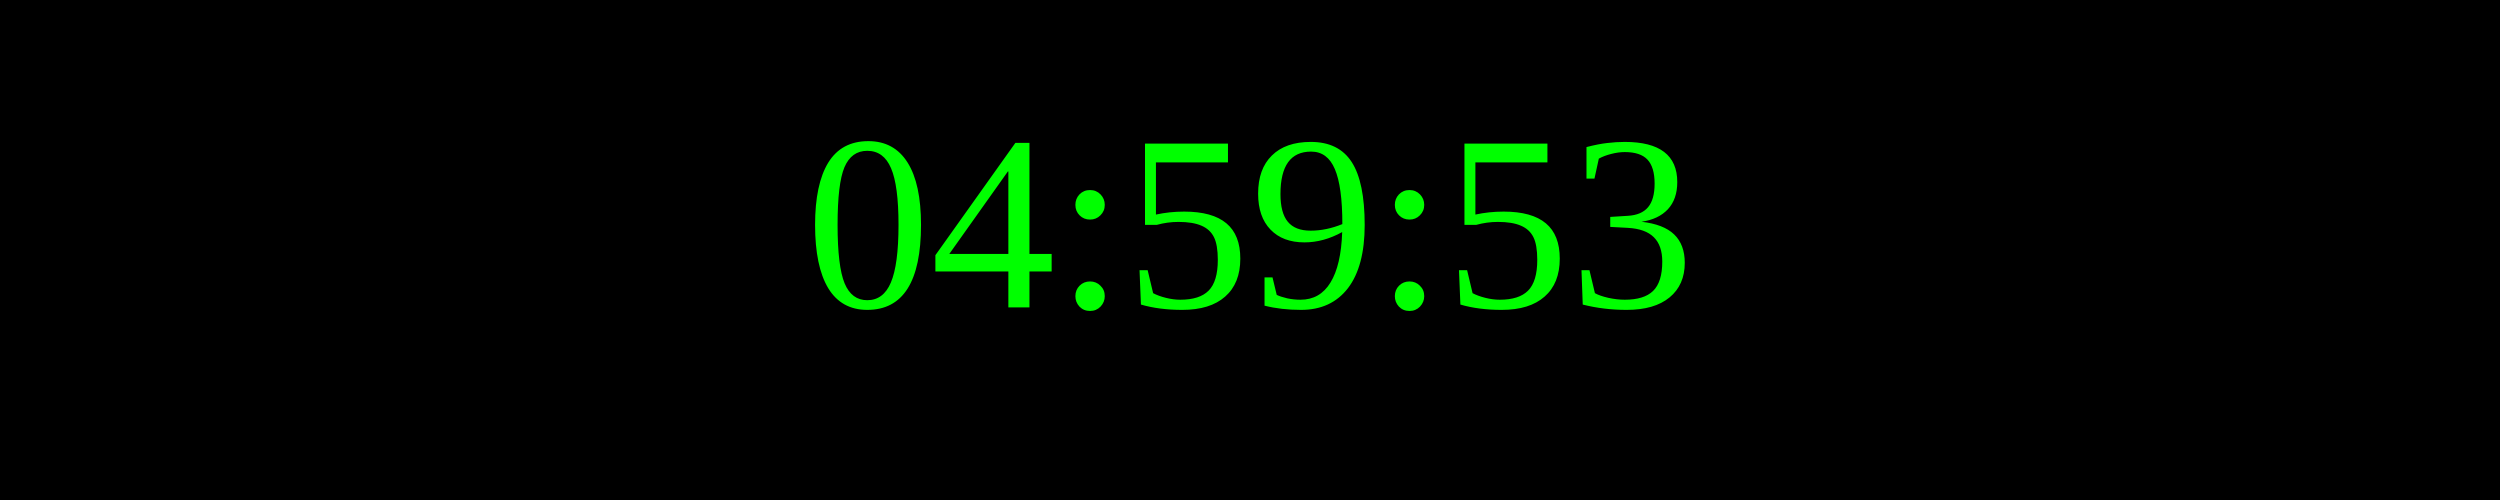
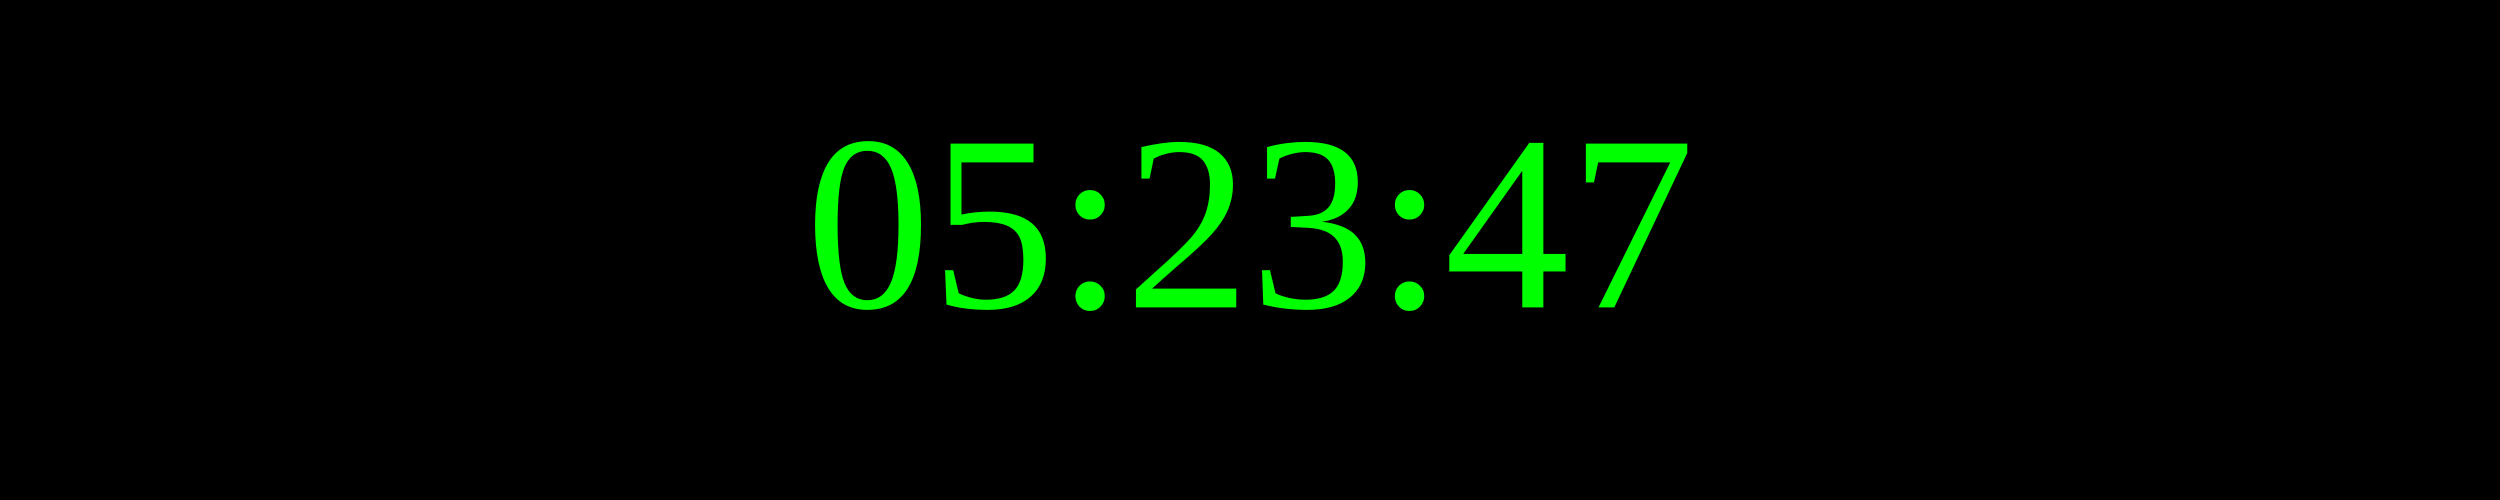
<svg xmlns="http://www.w3.org/2000/svg" width="250" height="50">
  <rect width="100%" height="100%" fill="black" />
  <text x="50%" y="50%" font-size="25" fill="lime" text-anchor="middle" dominant-baseline="middle">
- 04:59:53
+ 05:23:47
</text>
</svg>
